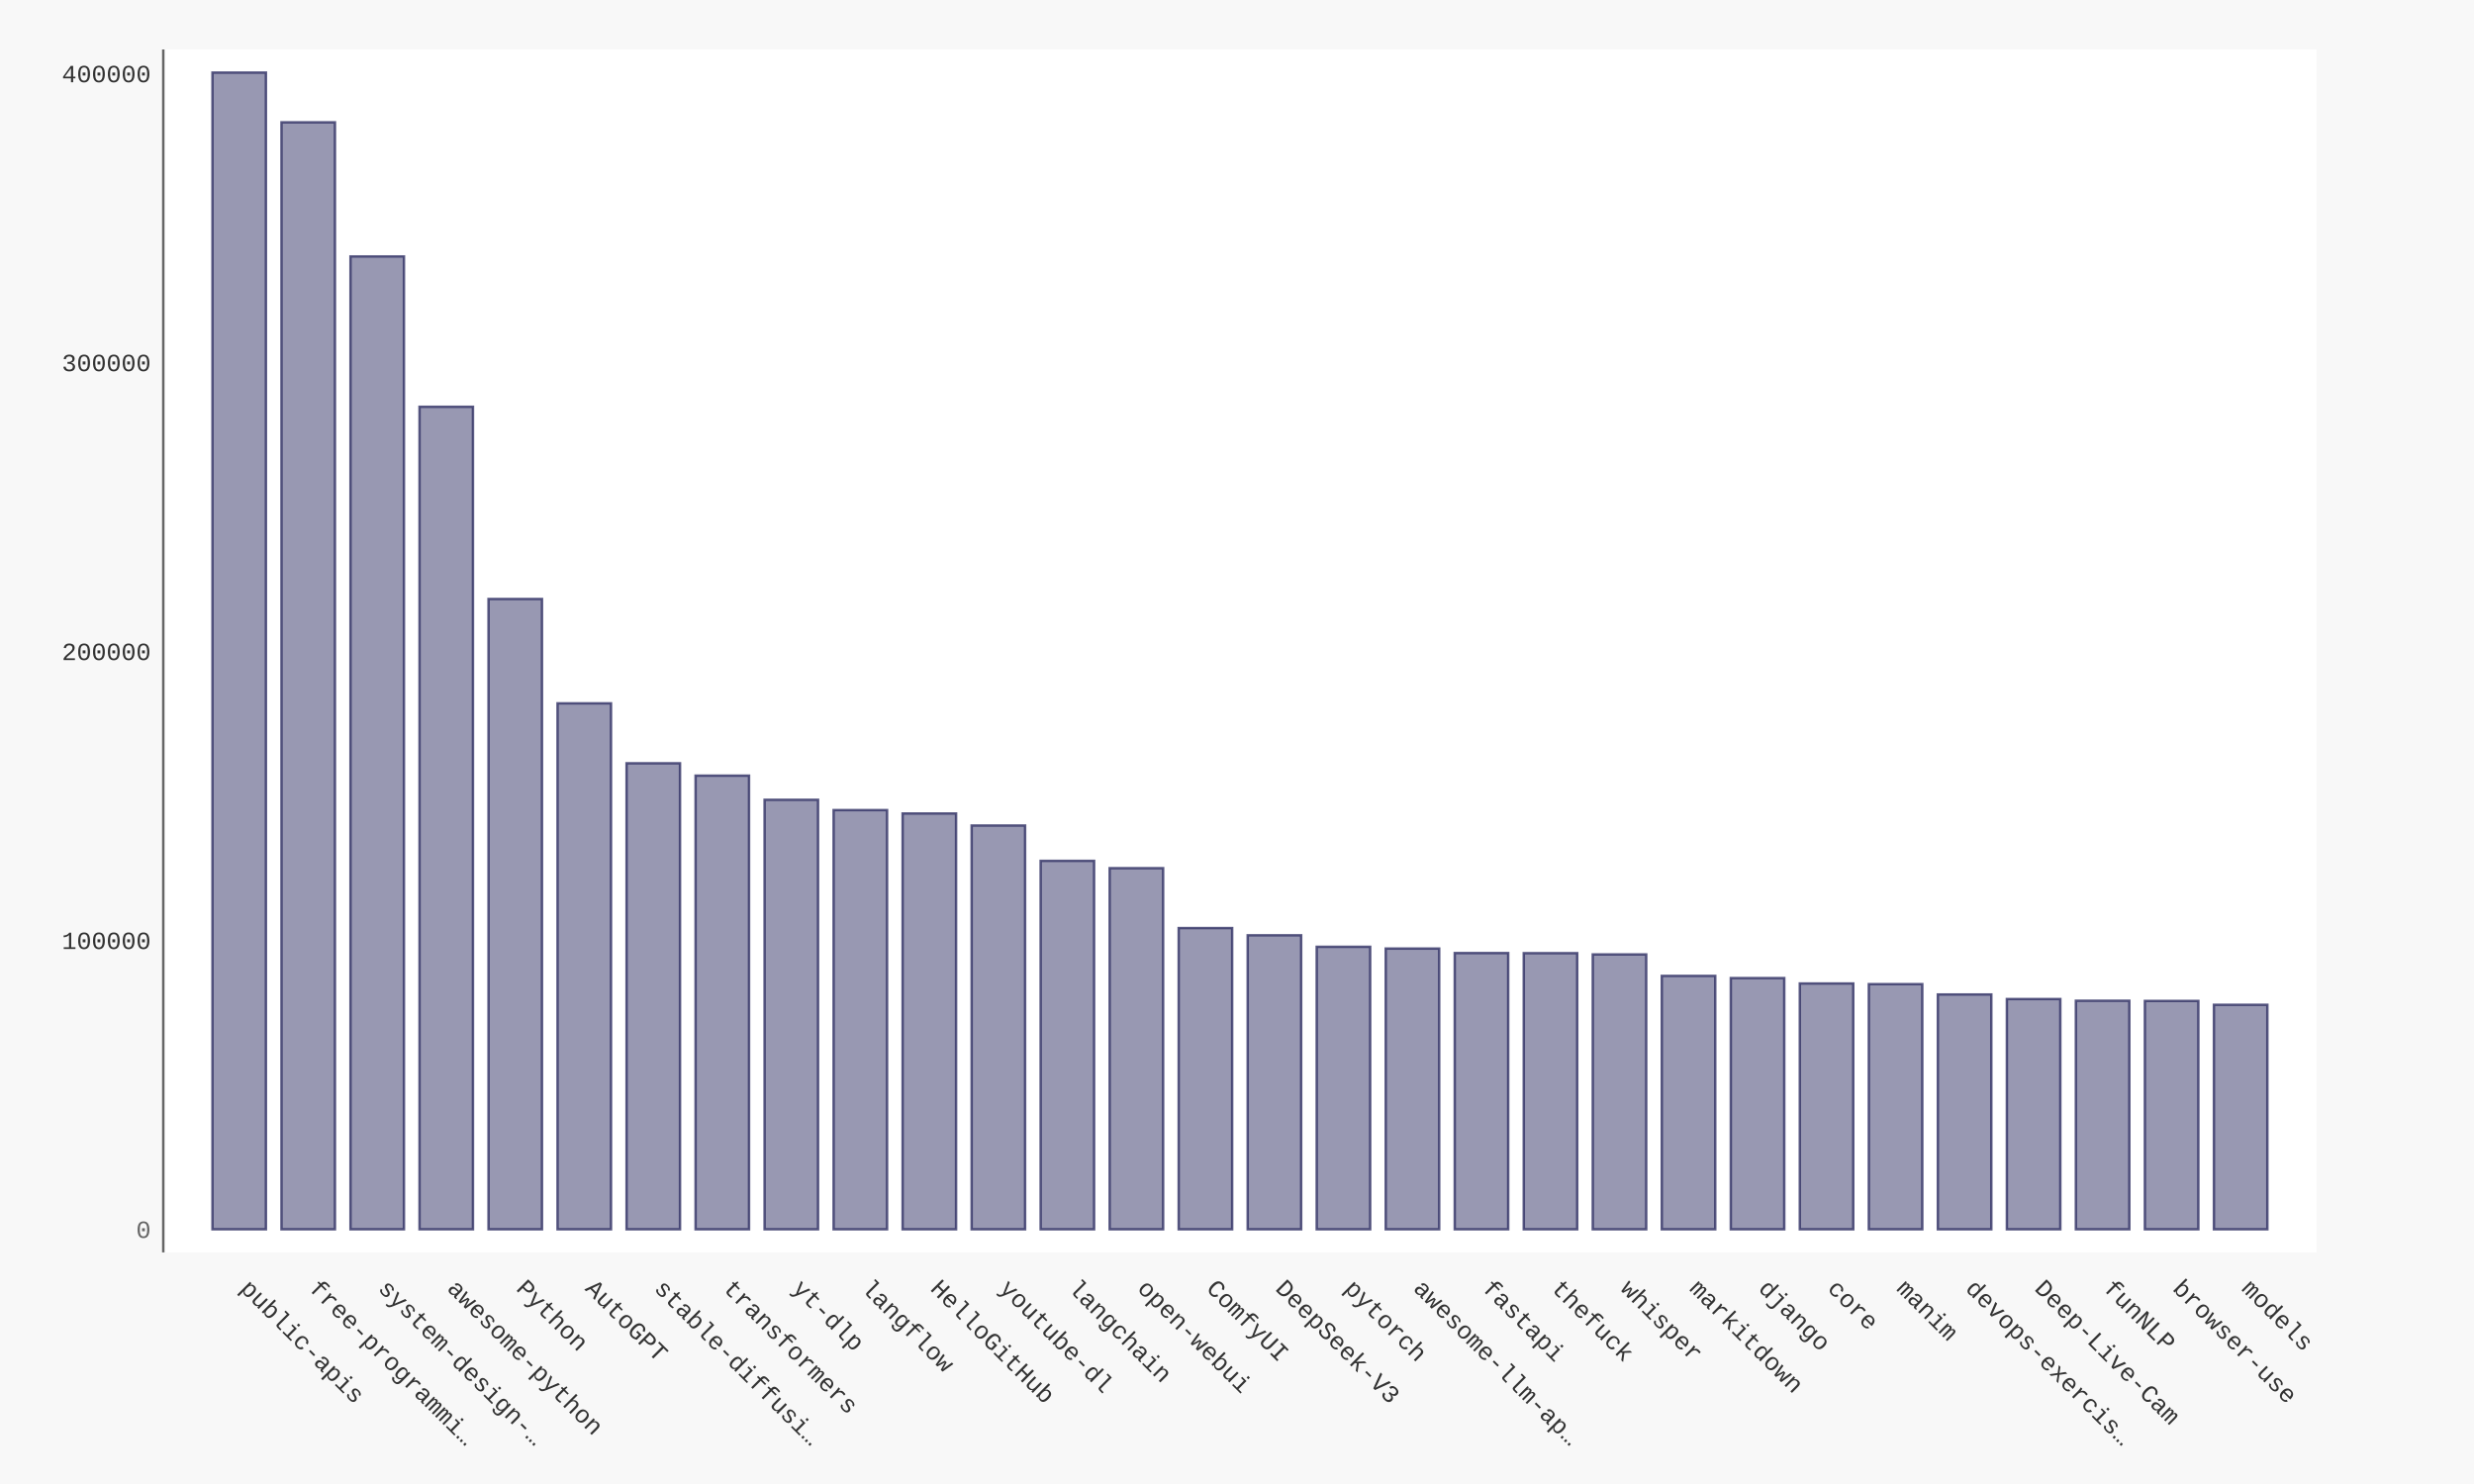
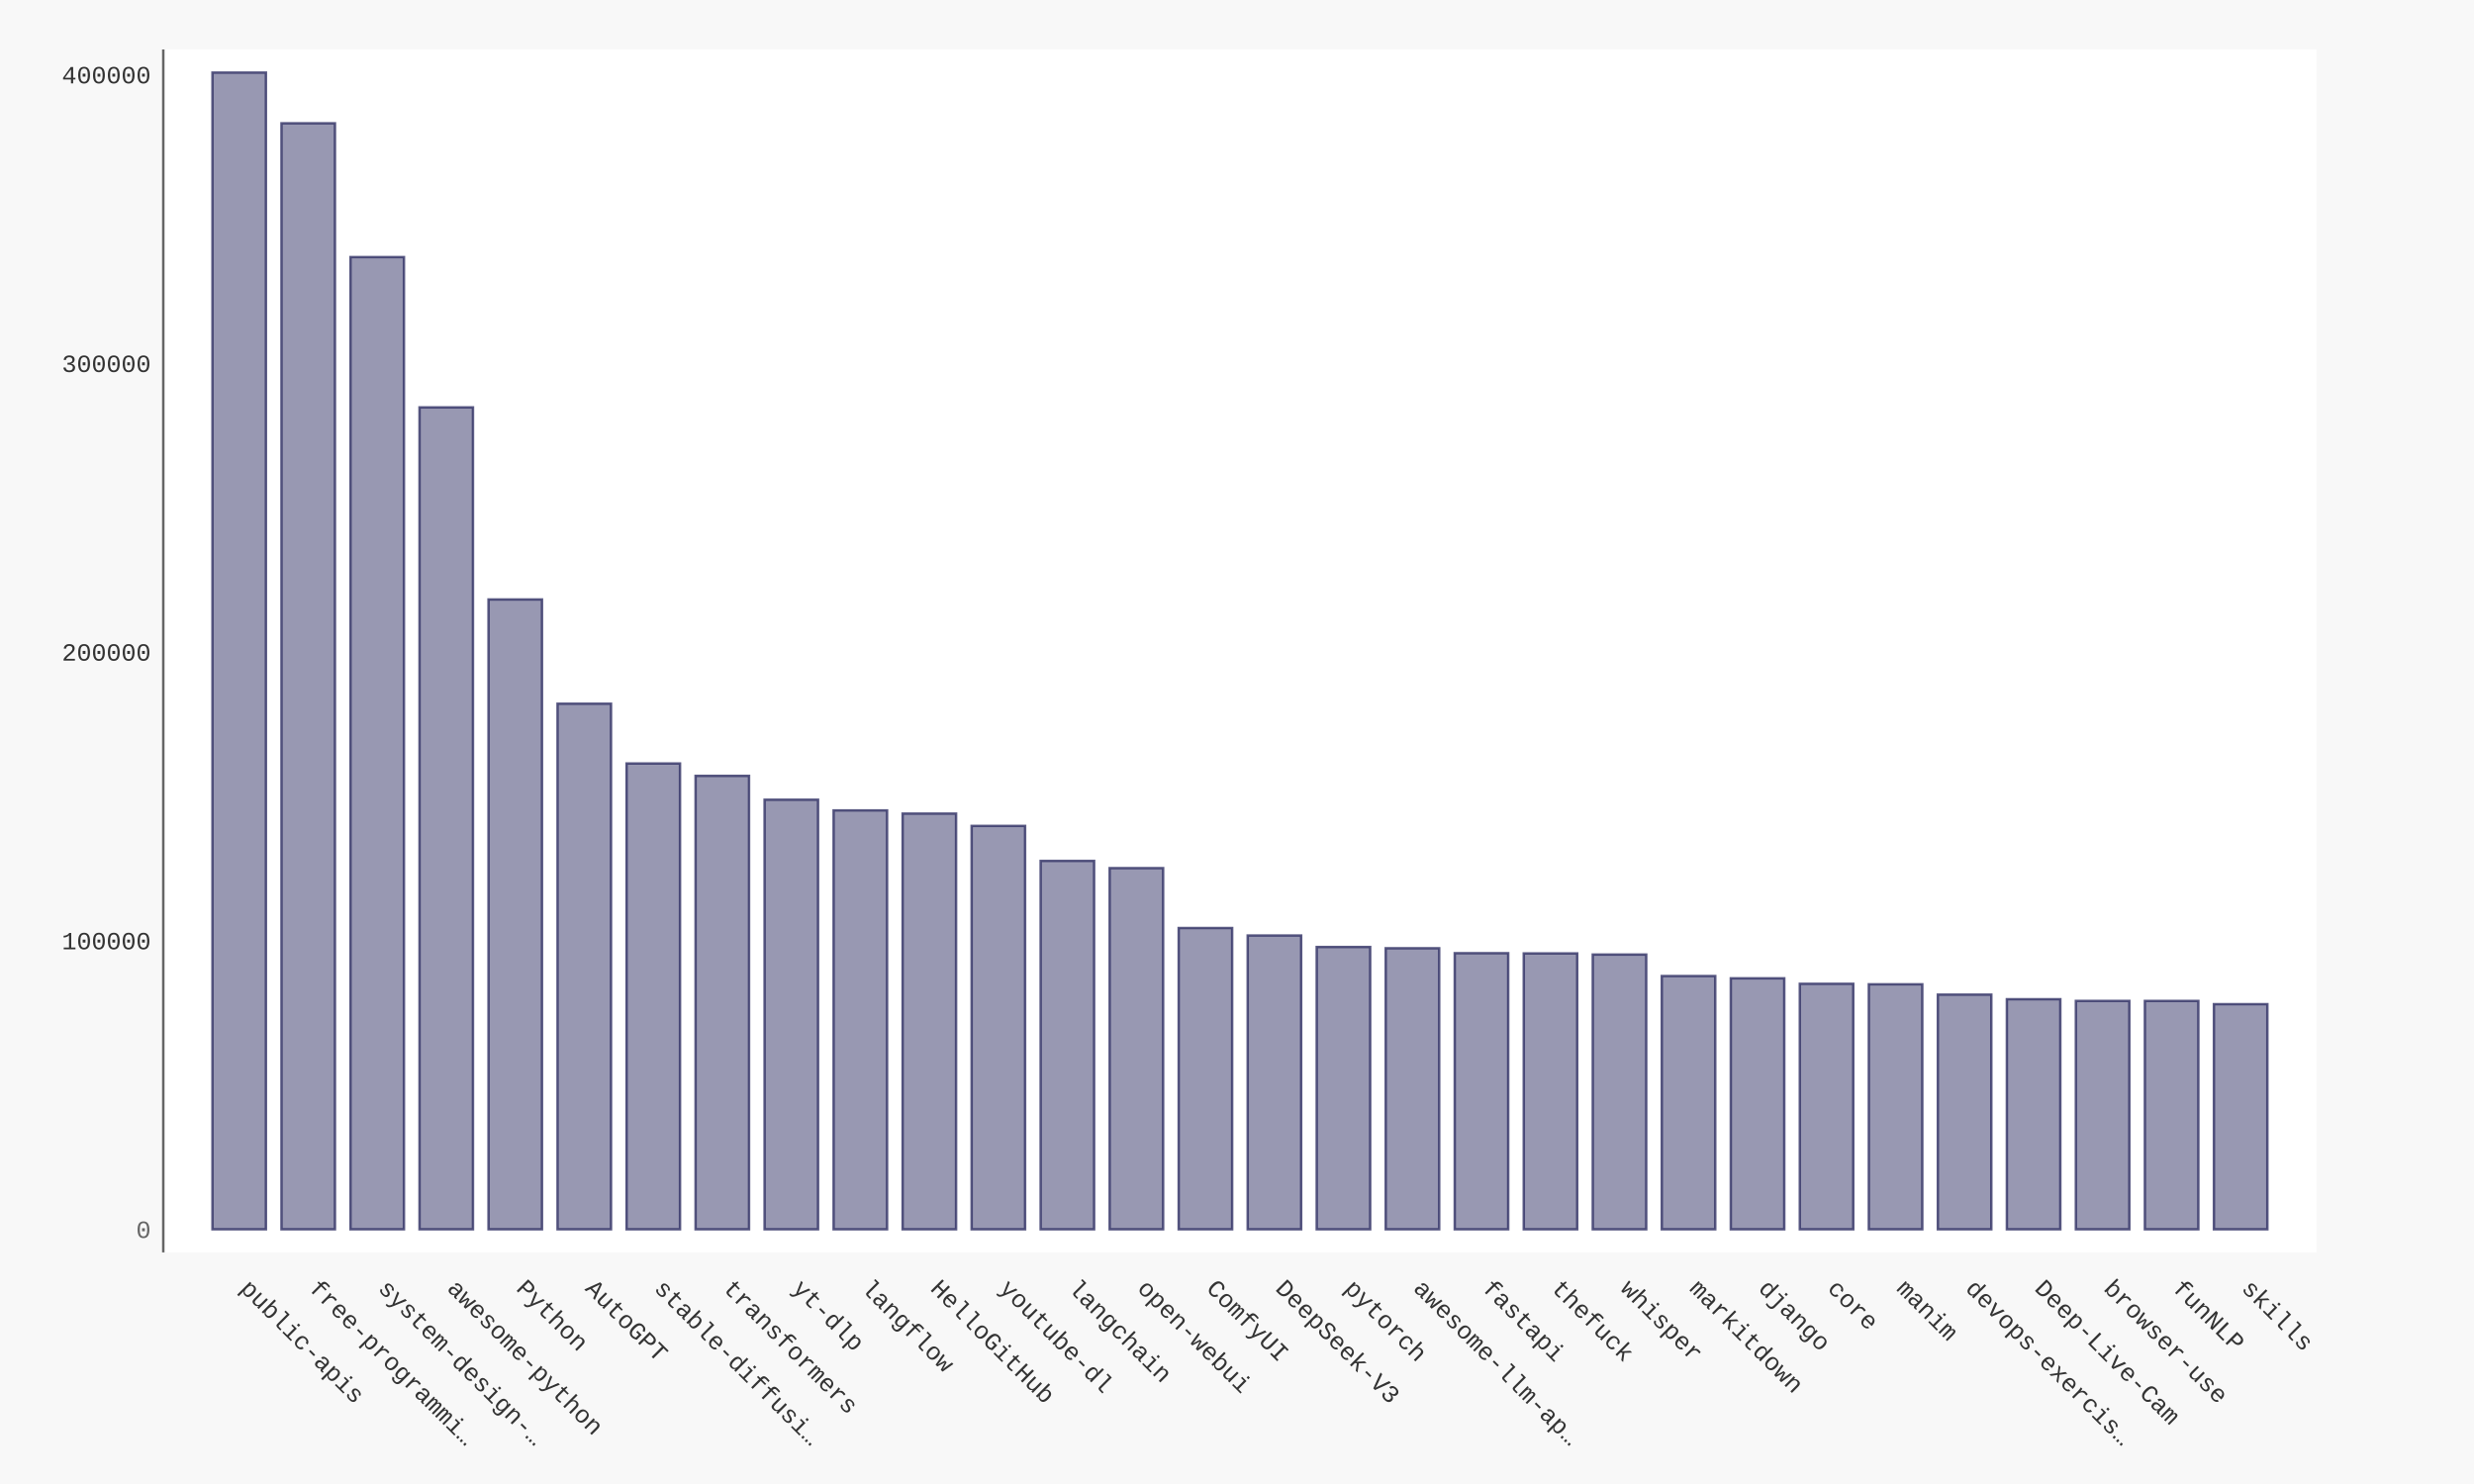
- <svg xmlns="http://www.w3.org/2000/svg" xmlns:xlink="http://www.w3.org/1999/xlink" id="chart-5594096b-6cf9-407c-b51e-65fabe2e88a7" class="pygal-chart" viewBox="0 0 1000 600">
+ <svg xmlns="http://www.w3.org/2000/svg" xmlns:xlink="http://www.w3.org/1999/xlink" id="chart-44331d42-ea9c-4c4b-a3a0-3f3672f5175e" class="pygal-chart" viewBox="0 0 1000 600">
  <defs>
-     <style type="text/css">#chart-5594096b-6cf9-407c-b51e-65fabe2e88a7{-webkit-user-select:none;-webkit-font-smoothing:antialiased;font-family:Consolas,"Liberation Mono",Menlo,Courier,monospace}#chart-5594096b-6cf9-407c-b51e-65fabe2e88a7 .title{font-family:Consolas,"Liberation Mono",Menlo,Courier,monospace;font-size:16px}#chart-5594096b-6cf9-407c-b51e-65fabe2e88a7 .legends .legend text{font-family:Consolas,"Liberation Mono",Menlo,Courier,monospace;font-size:14px}#chart-5594096b-6cf9-407c-b51e-65fabe2e88a7 .axis text{font-family:Consolas,"Liberation Mono",Menlo,Courier,monospace;font-size:10px}#chart-5594096b-6cf9-407c-b51e-65fabe2e88a7 .axis text.major{font-family:Consolas,"Liberation Mono",Menlo,Courier,monospace;font-size:10px}#chart-5594096b-6cf9-407c-b51e-65fabe2e88a7 .text-overlay text.value{font-family:Consolas,"Liberation Mono",Menlo,Courier,monospace;font-size:16px}#chart-5594096b-6cf9-407c-b51e-65fabe2e88a7 .text-overlay text.label{font-family:Consolas,"Liberation Mono",Menlo,Courier,monospace;font-size:10px}#chart-5594096b-6cf9-407c-b51e-65fabe2e88a7 .tooltip{font-family:Consolas,"Liberation Mono",Menlo,Courier,monospace;font-size:14px}#chart-5594096b-6cf9-407c-b51e-65fabe2e88a7 text.no_data{font-family:Consolas,"Liberation Mono",Menlo,Courier,monospace;font-size:64px}
- #chart-5594096b-6cf9-407c-b51e-65fabe2e88a7{background-color:#f8f8f8}#chart-5594096b-6cf9-407c-b51e-65fabe2e88a7 path,#chart-5594096b-6cf9-407c-b51e-65fabe2e88a7 line,#chart-5594096b-6cf9-407c-b51e-65fabe2e88a7 rect,#chart-5594096b-6cf9-407c-b51e-65fabe2e88a7 circle{-webkit-transition:250ms ease-in;-moz-transition:250ms ease-in;transition:250ms ease-in}#chart-5594096b-6cf9-407c-b51e-65fabe2e88a7 .graph &gt; .background{fill:#f8f8f8}#chart-5594096b-6cf9-407c-b51e-65fabe2e88a7 .plot &gt; .background{fill:#ffffff}#chart-5594096b-6cf9-407c-b51e-65fabe2e88a7 .graph{fill:#333}#chart-5594096b-6cf9-407c-b51e-65fabe2e88a7 text.no_data{fill:#666}#chart-5594096b-6cf9-407c-b51e-65fabe2e88a7 .title{fill:#666}#chart-5594096b-6cf9-407c-b51e-65fabe2e88a7 .legends .legend text{fill:#333}#chart-5594096b-6cf9-407c-b51e-65fabe2e88a7 .legends .legend:hover text{fill:#666}#chart-5594096b-6cf9-407c-b51e-65fabe2e88a7 .axis .line{stroke:#666}#chart-5594096b-6cf9-407c-b51e-65fabe2e88a7 .axis .guide.line{stroke:rgba(0,0,0,0.5)}#chart-5594096b-6cf9-407c-b51e-65fabe2e88a7 .axis .major.line{stroke:#333}#chart-5594096b-6cf9-407c-b51e-65fabe2e88a7 .axis text.major{fill:#666}#chart-5594096b-6cf9-407c-b51e-65fabe2e88a7 .axis.y .guides:hover .guide.line,#chart-5594096b-6cf9-407c-b51e-65fabe2e88a7 .line-graph .axis.x .guides:hover .guide.line,#chart-5594096b-6cf9-407c-b51e-65fabe2e88a7 .stackedline-graph .axis.x .guides:hover .guide.line,#chart-5594096b-6cf9-407c-b51e-65fabe2e88a7 .xy-graph .axis.x .guides:hover .guide.line{stroke:#666}#chart-5594096b-6cf9-407c-b51e-65fabe2e88a7 .axis .guides:hover text{fill:#666}#chart-5594096b-6cf9-407c-b51e-65fabe2e88a7 .reactive{fill-opacity:.5;stroke-opacity:.8;stroke-width:1}#chart-5594096b-6cf9-407c-b51e-65fabe2e88a7 .ci{stroke:#333}#chart-5594096b-6cf9-407c-b51e-65fabe2e88a7 .reactive.active,#chart-5594096b-6cf9-407c-b51e-65fabe2e88a7 .active .reactive{fill-opacity:.9;stroke-opacity:.9;stroke-width:4}#chart-5594096b-6cf9-407c-b51e-65fabe2e88a7 .ci .reactive.active{stroke-width:1.5}#chart-5594096b-6cf9-407c-b51e-65fabe2e88a7 .series text{fill:#666}#chart-5594096b-6cf9-407c-b51e-65fabe2e88a7 .tooltip rect{fill:#ffffff;stroke:#666;-webkit-transition:opacity 250ms ease-in;-moz-transition:opacity 250ms ease-in;transition:opacity 250ms ease-in}#chart-5594096b-6cf9-407c-b51e-65fabe2e88a7 .tooltip .label{fill:#333}#chart-5594096b-6cf9-407c-b51e-65fabe2e88a7 .tooltip .label{fill:#333}#chart-5594096b-6cf9-407c-b51e-65fabe2e88a7 .tooltip .legend{font-size:.8em;fill:rgba(0,0,0,0.5)}#chart-5594096b-6cf9-407c-b51e-65fabe2e88a7 .tooltip .x_label{font-size:.6em;fill:#666}#chart-5594096b-6cf9-407c-b51e-65fabe2e88a7 .tooltip .xlink{font-size:.5em;text-decoration:underline}#chart-5594096b-6cf9-407c-b51e-65fabe2e88a7 .tooltip .value{font-size:1.5em}#chart-5594096b-6cf9-407c-b51e-65fabe2e88a7 .bound{font-size:.5em}#chart-5594096b-6cf9-407c-b51e-65fabe2e88a7 .max-value{font-size:.75em;fill:rgba(0,0,0,0.5)}#chart-5594096b-6cf9-407c-b51e-65fabe2e88a7 .map-element{fill:#ffffff;stroke:rgba(0,0,0,0.5) !important}#chart-5594096b-6cf9-407c-b51e-65fabe2e88a7 .map-element .reactive{fill-opacity:inherit;stroke-opacity:inherit}#chart-5594096b-6cf9-407c-b51e-65fabe2e88a7 .color-0,#chart-5594096b-6cf9-407c-b51e-65fabe2e88a7 .color-0 a:visited{stroke:#333366;fill:#333366}#chart-5594096b-6cf9-407c-b51e-65fabe2e88a7 .text-overlay .color-0 text{fill:black}
- #chart-5594096b-6cf9-407c-b51e-65fabe2e88a7 text.no_data{text-anchor:middle}#chart-5594096b-6cf9-407c-b51e-65fabe2e88a7 .guide.line{fill:none}#chart-5594096b-6cf9-407c-b51e-65fabe2e88a7 .centered{text-anchor:middle}#chart-5594096b-6cf9-407c-b51e-65fabe2e88a7 .title{text-anchor:middle}#chart-5594096b-6cf9-407c-b51e-65fabe2e88a7 .legends .legend text{fill-opacity:1}#chart-5594096b-6cf9-407c-b51e-65fabe2e88a7 .axis.x text{text-anchor:middle}#chart-5594096b-6cf9-407c-b51e-65fabe2e88a7 .axis.x:not(.web) text[transform]{text-anchor:start}#chart-5594096b-6cf9-407c-b51e-65fabe2e88a7 .axis.x:not(.web) text[transform].backwards{text-anchor:end}#chart-5594096b-6cf9-407c-b51e-65fabe2e88a7 .axis.y text{text-anchor:end}#chart-5594096b-6cf9-407c-b51e-65fabe2e88a7 .axis.y text[transform].backwards{text-anchor:start}#chart-5594096b-6cf9-407c-b51e-65fabe2e88a7 .axis.y2 text{text-anchor:start}#chart-5594096b-6cf9-407c-b51e-65fabe2e88a7 .axis.y2 text[transform].backwards{text-anchor:end}#chart-5594096b-6cf9-407c-b51e-65fabe2e88a7 .axis .guide.line{stroke-dasharray:4,4;stroke:black}#chart-5594096b-6cf9-407c-b51e-65fabe2e88a7 .axis .major.guide.line{stroke-dasharray:6,6;stroke:black}#chart-5594096b-6cf9-407c-b51e-65fabe2e88a7 .horizontal .axis.y .guide.line,#chart-5594096b-6cf9-407c-b51e-65fabe2e88a7 .horizontal .axis.y2 .guide.line,#chart-5594096b-6cf9-407c-b51e-65fabe2e88a7 .vertical .axis.x .guide.line{opacity:0}#chart-5594096b-6cf9-407c-b51e-65fabe2e88a7 .horizontal .axis.always_show .guide.line,#chart-5594096b-6cf9-407c-b51e-65fabe2e88a7 .vertical .axis.always_show .guide.line{opacity:1 !important}#chart-5594096b-6cf9-407c-b51e-65fabe2e88a7 .axis.y .guides:hover .guide.line,#chart-5594096b-6cf9-407c-b51e-65fabe2e88a7 .axis.y2 .guides:hover .guide.line,#chart-5594096b-6cf9-407c-b51e-65fabe2e88a7 .axis.x .guides:hover .guide.line{opacity:1}#chart-5594096b-6cf9-407c-b51e-65fabe2e88a7 .axis .guides:hover text{opacity:1}#chart-5594096b-6cf9-407c-b51e-65fabe2e88a7 .nofill{fill:none}#chart-5594096b-6cf9-407c-b51e-65fabe2e88a7 .subtle-fill{fill-opacity:.2}#chart-5594096b-6cf9-407c-b51e-65fabe2e88a7 .dot{stroke-width:1px;fill-opacity:1;stroke-opacity:1}#chart-5594096b-6cf9-407c-b51e-65fabe2e88a7 .dot.active{stroke-width:5px}#chart-5594096b-6cf9-407c-b51e-65fabe2e88a7 .dot.negative{fill:transparent}#chart-5594096b-6cf9-407c-b51e-65fabe2e88a7 text,#chart-5594096b-6cf9-407c-b51e-65fabe2e88a7 tspan{stroke:none !important}#chart-5594096b-6cf9-407c-b51e-65fabe2e88a7 .series text.active{opacity:1}#chart-5594096b-6cf9-407c-b51e-65fabe2e88a7 .tooltip rect{fill-opacity:.95;stroke-width:.5}#chart-5594096b-6cf9-407c-b51e-65fabe2e88a7 .tooltip text{fill-opacity:1}#chart-5594096b-6cf9-407c-b51e-65fabe2e88a7 .showable{visibility:hidden}#chart-5594096b-6cf9-407c-b51e-65fabe2e88a7 .showable.shown{visibility:visible}#chart-5594096b-6cf9-407c-b51e-65fabe2e88a7 .gauge-background{fill:rgba(229,229,229,1);stroke:none}#chart-5594096b-6cf9-407c-b51e-65fabe2e88a7 .bg-lines{stroke:#f8f8f8;stroke-width:2px}</style>
+     <style type="text/css">#chart-44331d42-ea9c-4c4b-a3a0-3f3672f5175e{-webkit-user-select:none;-webkit-font-smoothing:antialiased;font-family:Consolas,"Liberation Mono",Menlo,Courier,monospace}#chart-44331d42-ea9c-4c4b-a3a0-3f3672f5175e .title{font-family:Consolas,"Liberation Mono",Menlo,Courier,monospace;font-size:16px}#chart-44331d42-ea9c-4c4b-a3a0-3f3672f5175e .legends .legend text{font-family:Consolas,"Liberation Mono",Menlo,Courier,monospace;font-size:14px}#chart-44331d42-ea9c-4c4b-a3a0-3f3672f5175e .axis text{font-family:Consolas,"Liberation Mono",Menlo,Courier,monospace;font-size:10px}#chart-44331d42-ea9c-4c4b-a3a0-3f3672f5175e .axis text.major{font-family:Consolas,"Liberation Mono",Menlo,Courier,monospace;font-size:10px}#chart-44331d42-ea9c-4c4b-a3a0-3f3672f5175e .text-overlay text.value{font-family:Consolas,"Liberation Mono",Menlo,Courier,monospace;font-size:16px}#chart-44331d42-ea9c-4c4b-a3a0-3f3672f5175e .text-overlay text.label{font-family:Consolas,"Liberation Mono",Menlo,Courier,monospace;font-size:10px}#chart-44331d42-ea9c-4c4b-a3a0-3f3672f5175e .tooltip{font-family:Consolas,"Liberation Mono",Menlo,Courier,monospace;font-size:14px}#chart-44331d42-ea9c-4c4b-a3a0-3f3672f5175e text.no_data{font-family:Consolas,"Liberation Mono",Menlo,Courier,monospace;font-size:64px}
+ #chart-44331d42-ea9c-4c4b-a3a0-3f3672f5175e{background-color:#f8f8f8}#chart-44331d42-ea9c-4c4b-a3a0-3f3672f5175e path,#chart-44331d42-ea9c-4c4b-a3a0-3f3672f5175e line,#chart-44331d42-ea9c-4c4b-a3a0-3f3672f5175e rect,#chart-44331d42-ea9c-4c4b-a3a0-3f3672f5175e circle{-webkit-transition:250ms ease-in;-moz-transition:250ms ease-in;transition:250ms ease-in}#chart-44331d42-ea9c-4c4b-a3a0-3f3672f5175e .graph &gt; .background{fill:#f8f8f8}#chart-44331d42-ea9c-4c4b-a3a0-3f3672f5175e .plot &gt; .background{fill:#ffffff}#chart-44331d42-ea9c-4c4b-a3a0-3f3672f5175e .graph{fill:#333}#chart-44331d42-ea9c-4c4b-a3a0-3f3672f5175e text.no_data{fill:#666}#chart-44331d42-ea9c-4c4b-a3a0-3f3672f5175e .title{fill:#666}#chart-44331d42-ea9c-4c4b-a3a0-3f3672f5175e .legends .legend text{fill:#333}#chart-44331d42-ea9c-4c4b-a3a0-3f3672f5175e .legends .legend:hover text{fill:#666}#chart-44331d42-ea9c-4c4b-a3a0-3f3672f5175e .axis .line{stroke:#666}#chart-44331d42-ea9c-4c4b-a3a0-3f3672f5175e .axis .guide.line{stroke:rgba(0,0,0,0.5)}#chart-44331d42-ea9c-4c4b-a3a0-3f3672f5175e .axis .major.line{stroke:#333}#chart-44331d42-ea9c-4c4b-a3a0-3f3672f5175e .axis text.major{fill:#666}#chart-44331d42-ea9c-4c4b-a3a0-3f3672f5175e .axis.y .guides:hover .guide.line,#chart-44331d42-ea9c-4c4b-a3a0-3f3672f5175e .line-graph .axis.x .guides:hover .guide.line,#chart-44331d42-ea9c-4c4b-a3a0-3f3672f5175e .stackedline-graph .axis.x .guides:hover .guide.line,#chart-44331d42-ea9c-4c4b-a3a0-3f3672f5175e .xy-graph .axis.x .guides:hover .guide.line{stroke:#666}#chart-44331d42-ea9c-4c4b-a3a0-3f3672f5175e .axis .guides:hover text{fill:#666}#chart-44331d42-ea9c-4c4b-a3a0-3f3672f5175e .reactive{fill-opacity:.5;stroke-opacity:.8;stroke-width:1}#chart-44331d42-ea9c-4c4b-a3a0-3f3672f5175e .ci{stroke:#333}#chart-44331d42-ea9c-4c4b-a3a0-3f3672f5175e .reactive.active,#chart-44331d42-ea9c-4c4b-a3a0-3f3672f5175e .active .reactive{fill-opacity:.9;stroke-opacity:.9;stroke-width:4}#chart-44331d42-ea9c-4c4b-a3a0-3f3672f5175e .ci .reactive.active{stroke-width:1.5}#chart-44331d42-ea9c-4c4b-a3a0-3f3672f5175e .series text{fill:#666}#chart-44331d42-ea9c-4c4b-a3a0-3f3672f5175e .tooltip rect{fill:#ffffff;stroke:#666;-webkit-transition:opacity 250ms ease-in;-moz-transition:opacity 250ms ease-in;transition:opacity 250ms ease-in}#chart-44331d42-ea9c-4c4b-a3a0-3f3672f5175e .tooltip .label{fill:#333}#chart-44331d42-ea9c-4c4b-a3a0-3f3672f5175e .tooltip .label{fill:#333}#chart-44331d42-ea9c-4c4b-a3a0-3f3672f5175e .tooltip .legend{font-size:.8em;fill:rgba(0,0,0,0.5)}#chart-44331d42-ea9c-4c4b-a3a0-3f3672f5175e .tooltip .x_label{font-size:.6em;fill:#666}#chart-44331d42-ea9c-4c4b-a3a0-3f3672f5175e .tooltip .xlink{font-size:.5em;text-decoration:underline}#chart-44331d42-ea9c-4c4b-a3a0-3f3672f5175e .tooltip .value{font-size:1.5em}#chart-44331d42-ea9c-4c4b-a3a0-3f3672f5175e .bound{font-size:.5em}#chart-44331d42-ea9c-4c4b-a3a0-3f3672f5175e .max-value{font-size:.75em;fill:rgba(0,0,0,0.5)}#chart-44331d42-ea9c-4c4b-a3a0-3f3672f5175e .map-element{fill:#ffffff;stroke:rgba(0,0,0,0.5) !important}#chart-44331d42-ea9c-4c4b-a3a0-3f3672f5175e .map-element .reactive{fill-opacity:inherit;stroke-opacity:inherit}#chart-44331d42-ea9c-4c4b-a3a0-3f3672f5175e .color-0,#chart-44331d42-ea9c-4c4b-a3a0-3f3672f5175e .color-0 a:visited{stroke:#333366;fill:#333366}#chart-44331d42-ea9c-4c4b-a3a0-3f3672f5175e .text-overlay .color-0 text{fill:black}
+ #chart-44331d42-ea9c-4c4b-a3a0-3f3672f5175e text.no_data{text-anchor:middle}#chart-44331d42-ea9c-4c4b-a3a0-3f3672f5175e .guide.line{fill:none}#chart-44331d42-ea9c-4c4b-a3a0-3f3672f5175e .centered{text-anchor:middle}#chart-44331d42-ea9c-4c4b-a3a0-3f3672f5175e .title{text-anchor:middle}#chart-44331d42-ea9c-4c4b-a3a0-3f3672f5175e .legends .legend text{fill-opacity:1}#chart-44331d42-ea9c-4c4b-a3a0-3f3672f5175e .axis.x text{text-anchor:middle}#chart-44331d42-ea9c-4c4b-a3a0-3f3672f5175e .axis.x:not(.web) text[transform]{text-anchor:start}#chart-44331d42-ea9c-4c4b-a3a0-3f3672f5175e .axis.x:not(.web) text[transform].backwards{text-anchor:end}#chart-44331d42-ea9c-4c4b-a3a0-3f3672f5175e .axis.y text{text-anchor:end}#chart-44331d42-ea9c-4c4b-a3a0-3f3672f5175e .axis.y text[transform].backwards{text-anchor:start}#chart-44331d42-ea9c-4c4b-a3a0-3f3672f5175e .axis.y2 text{text-anchor:start}#chart-44331d42-ea9c-4c4b-a3a0-3f3672f5175e .axis.y2 text[transform].backwards{text-anchor:end}#chart-44331d42-ea9c-4c4b-a3a0-3f3672f5175e .axis .guide.line{stroke-dasharray:4,4;stroke:black}#chart-44331d42-ea9c-4c4b-a3a0-3f3672f5175e .axis .major.guide.line{stroke-dasharray:6,6;stroke:black}#chart-44331d42-ea9c-4c4b-a3a0-3f3672f5175e .horizontal .axis.y .guide.line,#chart-44331d42-ea9c-4c4b-a3a0-3f3672f5175e .horizontal .axis.y2 .guide.line,#chart-44331d42-ea9c-4c4b-a3a0-3f3672f5175e .vertical .axis.x .guide.line{opacity:0}#chart-44331d42-ea9c-4c4b-a3a0-3f3672f5175e .horizontal .axis.always_show .guide.line,#chart-44331d42-ea9c-4c4b-a3a0-3f3672f5175e .vertical .axis.always_show .guide.line{opacity:1 !important}#chart-44331d42-ea9c-4c4b-a3a0-3f3672f5175e .axis.y .guides:hover .guide.line,#chart-44331d42-ea9c-4c4b-a3a0-3f3672f5175e .axis.y2 .guides:hover .guide.line,#chart-44331d42-ea9c-4c4b-a3a0-3f3672f5175e .axis.x .guides:hover .guide.line{opacity:1}#chart-44331d42-ea9c-4c4b-a3a0-3f3672f5175e .axis .guides:hover text{opacity:1}#chart-44331d42-ea9c-4c4b-a3a0-3f3672f5175e .nofill{fill:none}#chart-44331d42-ea9c-4c4b-a3a0-3f3672f5175e .subtle-fill{fill-opacity:.2}#chart-44331d42-ea9c-4c4b-a3a0-3f3672f5175e .dot{stroke-width:1px;fill-opacity:1;stroke-opacity:1}#chart-44331d42-ea9c-4c4b-a3a0-3f3672f5175e .dot.active{stroke-width:5px}#chart-44331d42-ea9c-4c4b-a3a0-3f3672f5175e .dot.negative{fill:transparent}#chart-44331d42-ea9c-4c4b-a3a0-3f3672f5175e text,#chart-44331d42-ea9c-4c4b-a3a0-3f3672f5175e tspan{stroke:none !important}#chart-44331d42-ea9c-4c4b-a3a0-3f3672f5175e .series text.active{opacity:1}#chart-44331d42-ea9c-4c4b-a3a0-3f3672f5175e .tooltip rect{fill-opacity:.95;stroke-width:.5}#chart-44331d42-ea9c-4c4b-a3a0-3f3672f5175e .tooltip text{fill-opacity:1}#chart-44331d42-ea9c-4c4b-a3a0-3f3672f5175e .showable{visibility:hidden}#chart-44331d42-ea9c-4c4b-a3a0-3f3672f5175e .showable.shown{visibility:visible}#chart-44331d42-ea9c-4c4b-a3a0-3f3672f5175e .gauge-background{fill:rgba(229,229,229,1);stroke:none}#chart-44331d42-ea9c-4c4b-a3a0-3f3672f5175e .bg-lines{stroke:#f8f8f8;stroke-width:2px}</style>
  </defs>
  <g class="graph bar-graph vertical">
    <rect x="0" y="0" width="1000" height="600" class="background" />
    <g transform="translate(66, 20)" class="plot">
      <rect x="0" y="0" width="870.36" height="486.36" class="background" />
      <g class="axis y">
        <g class="guides">
          <text x="-5" y="480.507" class="major">0</text>
        </g>
        <g class="guides">
-           <text x="-5" y="363.692" class="">100000</text>
-         </g>
-         <g class="guides">
-           <text x="-5" y="246.877" class="">200000</text>
-         </g>
-         <g class="guides">
-           <text x="-5" y="130.062" class="">300000</text>
-         </g>
-         <g class="guides">
-           <text x="-5" y="13.247" class="">400000</text>
+           <text x="-5" y="363.804" class="">100000</text>
+         </g>
+         <g class="guides">
+           <text x="-5" y="247.101" class="">200000</text>
+         </g>
+         <g class="guides">
+           <text x="-5" y="130.398" class="">300000</text>
+         </g>
+         <g class="guides">
+           <text x="-5" y="13.695" class="">400000</text>
        </g>
      </g>
      <g class="axis x">
        <path d="M0 0 v486.36" class="line" />
        <g class="guides">
          <path d="M30.686 0 v486.36" class="guide line" />
          <text x="30.686" y="501.36" class="" transform="rotate(45 30.68578 501.3604)">public-apis</text>
        </g>
        <g class="guides">
          <path d="M58.582 0 v486.36" class="guide line" />
          <text x="58.582" y="501.36" class="" transform="rotate(45 58.58195 501.3604)">free-programmi…</text>
        </g>
        <g class="guides">
          <path d="M86.478 0 v486.36" class="guide line" />
          <text x="86.478" y="501.36" class="" transform="rotate(45 86.47812 501.3604)">system-design-…</text>
        </g>
        <g class="guides">
          <path d="M114.374 0 v486.36" class="guide line" />
          <text x="114.374" y="501.36" class="" transform="rotate(45 114.3743 501.3604)">awesome-python</text>
        </g>
        <g class="guides">
          <path d="M142.27 0 v486.36" class="guide line" />
          <text x="142.27" y="501.36" class="" transform="rotate(45 142.2704 501.3604)">Python</text>
        </g>
        <g class="guides">
          <path d="M170.167 0 v486.36" class="guide line" />
          <text x="170.167" y="501.36" class="" transform="rotate(45 170.1666 501.3604)">AutoGPT</text>
        </g>
        <g class="guides">
          <path d="M198.063 0 v486.36" class="guide line" />
          <text x="198.063" y="501.36" class="" transform="rotate(45 198.0628 501.3604)">stable-diffusi…</text>
        </g>
        <g class="guides">
          <path d="M225.959 0 v486.36" class="guide line" />
          <text x="225.959" y="501.36" class="" transform="rotate(45 225.9589 501.3604)">transformers</text>
        </g>
        <g class="guides">
          <path d="M253.855 0 v486.36" class="guide line" />
          <text x="253.855" y="501.36" class="" transform="rotate(45 253.8551 501.3604)">yt-dlp</text>
        </g>
        <g class="guides">
          <path d="M281.751 0 v486.36" class="guide line" />
          <text x="281.751" y="501.36" class="" transform="rotate(45 281.7513 501.3604)">langflow</text>
        </g>
        <g class="guides">
          <path d="M309.647 0 v486.36" class="guide line" />
          <text x="309.647" y="501.36" class="" transform="rotate(45 309.6474 501.3604)">HelloGitHub</text>
        </g>
        <g class="guides">
          <path d="M337.544 0 v486.36" class="guide line" />
          <text x="337.544" y="501.36" class="" transform="rotate(45 337.5436 501.3604)">youtube-dl</text>
        </g>
        <g class="guides">
          <path d="M365.44 0 v486.36" class="guide line" />
          <text x="365.44" y="501.36" class="" transform="rotate(45 365.4398 501.3604)">langchain</text>
        </g>
        <g class="guides">
          <path d="M393.336 0 v486.36" class="guide line" />
          <text x="393.336" y="501.36" class="" transform="rotate(45 393.3359 501.3604)">open-webui</text>
        </g>
        <g class="guides">
          <path d="M421.232 0 v486.36" class="guide line" />
          <text x="421.232" y="501.36" class="" transform="rotate(45 421.2321 501.3604)">ComfyUI</text>
        </g>
        <g class="guides">
          <path d="M449.128 0 v486.36" class="guide line" />
          <text x="449.128" y="501.36" class="" transform="rotate(45 449.1283 501.3604)">DeepSeek-V3</text>
        </g>
        <g class="guides">
          <path d="M477.024 0 v486.36" class="guide line" />
          <text x="477.024" y="501.36" class="" transform="rotate(45 477.0244 501.3604)">pytorch</text>
        </g>
        <g class="guides">
          <path d="M504.921 0 v486.36" class="guide line" />
          <text x="504.921" y="501.36" class="" transform="rotate(45 504.9206 501.3604)">awesome-llm-ap…</text>
        </g>
        <g class="guides">
          <path d="M532.817 0 v486.36" class="guide line" />
          <text x="532.817" y="501.36" class="" transform="rotate(45 532.8168 501.3604)">fastapi</text>
        </g>
        <g class="guides">
          <path d="M560.713 0 v486.36" class="guide line" />
          <text x="560.713" y="501.36" class="" transform="rotate(45 560.7129 501.3604)">thefuck</text>
        </g>
        <g class="guides">
          <path d="M588.609 0 v486.36" class="guide line" />
          <text x="588.609" y="501.36" class="" transform="rotate(45 588.6091 501.3604)">whisper</text>
        </g>
        <g class="guides">
          <path d="M616.505 0 v486.36" class="guide line" />
          <text x="616.505" y="501.36" class="" transform="rotate(45 616.5053 501.3604)">markitdown</text>
        </g>
        <g class="guides">
          <path d="M644.401 0 v486.36" class="guide line" />
          <text x="644.401" y="501.36" class="" transform="rotate(45 644.4014 501.3604)">django</text>
        </g>
        <g class="guides">
          <path d="M672.298 0 v486.36" class="guide line" />
          <text x="672.298" y="501.36" class="" transform="rotate(45 672.2976 501.3604)">core</text>
        </g>
        <g class="guides">
          <path d="M700.194 0 v486.36" class="guide line" />
          <text x="700.194" y="501.36" class="" transform="rotate(45 700.1938 501.3604)">manim</text>
        </g>
        <g class="guides">
          <path d="M728.09 0 v486.36" class="guide line" />
          <text x="728.09" y="501.36" class="" transform="rotate(45 728.0899 501.3604)">devops-exercis…</text>
        </g>
        <g class="guides">
          <path d="M755.986 0 v486.36" class="guide line" />
          <text x="755.986" y="501.36" class="" transform="rotate(45 755.9861 501.3604)">Deep-Live-Cam</text>
        </g>
        <g class="guides">
          <path d="M783.882 0 v486.36" class="guide line" />
-           <text x="783.882" y="501.36" class="" transform="rotate(45 783.8823 501.3604)">funNLP</text>
+           <text x="783.882" y="501.36" class="" transform="rotate(45 783.8823 501.3604)">browser-use</text>
        </g>
        <g class="guides">
          <path d="M811.778 0 v486.36" class="guide line" />
-           <text x="811.778" y="501.36" class="" transform="rotate(45 811.7784 501.3604)">browser-use</text>
+           <text x="811.778" y="501.36" class="" transform="rotate(45 811.7784 501.3604)">funNLP</text>
        </g>
        <g class="guides">
          <path d="M839.675 0 v486.36" class="guide line" />
-           <text x="839.675" y="501.36" class="" transform="rotate(45 839.6746 501.3604)">models</text>
+           <text x="839.675" y="501.36" class="" transform="rotate(45 839.6746 501.3604)">skills</text>
        </g>
      </g>
      <g class="series serie-0 color-0">
        <g class="bars">
          <g class="bar">
            <a target="_blank" xlink:href="https://github.com/public-apis/public-apis">
              <rect x="19.884" y="9.353" rx="0" ry="0" width="21.603" height="467.654" class="rect reactive tooltip-trigger" />
            </a>
          </g>
          <g class="bar">
            <a target="_blank" xlink:href="https://github.com/EbookFoundation/free-programming-books">
-               <rect x="47.781" y="29.463" rx="0" ry="0" width="21.603" height="447.544" class="rect reactive tooltip-trigger" />
+               <rect x="47.781" y="29.854" rx="0" ry="0" width="21.603" height="447.153" class="rect reactive tooltip-trigger" />
            </a>
          </g>
          <g class="bar">
            <a target="_blank" xlink:href="https://github.com/donnemartin/system-design-primer">
-               <rect x="75.677" y="83.692" rx="0" ry="0" width="21.603" height="393.315" class="rect reactive tooltip-trigger" />
+               <rect x="75.677" y="83.947" rx="0" ry="0" width="21.603" height="393.06" class="rect reactive tooltip-trigger" />
            </a>
          </g>
          <g class="bar">
            <a target="_blank" xlink:href="https://github.com/vinta/awesome-python">
-               <rect x="103.573" y="144.474" rx="0" ry="0" width="21.603" height="332.533" class="rect reactive tooltip-trigger" />
+               <rect x="103.573" y="144.714" rx="0" ry="0" width="21.603" height="332.294" class="rect reactive tooltip-trigger" />
            </a>
          </g>
          <g class="bar">
            <a target="_blank" xlink:href="https://github.com/TheAlgorithms/Python">
-               <rect x="131.469" y="222.186" rx="0" ry="0" width="21.603" height="254.822" class="rect reactive tooltip-trigger" />
+               <rect x="131.469" y="222.374" rx="0" ry="0" width="21.603" height="254.634" class="rect reactive tooltip-trigger" />
            </a>
          </g>
          <g class="bar">
            <a target="_blank" xlink:href="https://github.com/Significant-Gravitas/AutoGPT">
-               <rect x="159.365" y="264.369" rx="0" ry="0" width="21.603" height="212.639" class="rect reactive tooltip-trigger" />
+               <rect x="159.365" y="264.528" rx="0" ry="0" width="21.603" height="212.479" class="rect reactive tooltip-trigger" />
            </a>
          </g>
          <g class="bar">
            <a target="_blank" xlink:href="https://github.com/AUTOMATIC1111/stable-diffusion-webui">
-               <rect x="187.261" y="288.61" rx="0" ry="0" width="21.603" height="188.397" class="rect reactive tooltip-trigger" />
+               <rect x="187.261" y="288.692" rx="0" ry="0" width="21.603" height="188.316" class="rect reactive tooltip-trigger" />
            </a>
          </g>
          <g class="bar">
            <a target="_blank" xlink:href="https://github.com/huggingface/transformers">
-               <rect x="215.158" y="293.602" rx="0" ry="0" width="21.603" height="183.406" class="rect reactive tooltip-trigger" />
+               <rect x="215.158" y="293.697" rx="0" ry="0" width="21.603" height="183.31" class="rect reactive tooltip-trigger" />
            </a>
          </g>
          <g class="bar">
            <a target="_blank" xlink:href="https://github.com/yt-dlp/yt-dlp">
-               <rect x="243.054" y="303.374" rx="0" ry="0" width="21.603" height="173.633" class="rect reactive tooltip-trigger" />
+               <rect x="243.054" y="303.342" rx="0" ry="0" width="21.603" height="173.665" class="rect reactive tooltip-trigger" />
            </a>
          </g>
          <g class="bar">
            <a target="_blank" xlink:href="https://github.com/langflow-ai/langflow">
-               <rect x="270.95" y="307.533" rx="0" ry="0" width="21.603" height="169.474" class="rect reactive tooltip-trigger" />
+               <rect x="270.95" y="307.658" rx="0" ry="0" width="21.603" height="169.349" class="rect reactive tooltip-trigger" />
            </a>
          </g>
          <g class="bar">
            <a target="_blank" xlink:href="https://github.com/521xueweihan/HelloGitHub">
-               <rect x="298.846" y="308.907" rx="0" ry="0" width="21.603" height="168.1" class="rect reactive tooltip-trigger" />
+               <rect x="298.846" y="308.951" rx="0" ry="0" width="21.603" height="168.056" class="rect reactive tooltip-trigger" />
            </a>
          </g>
          <g class="bar">
            <a target="_blank" xlink:href="https://github.com/ytdl-org/youtube-dl">
-               <rect x="326.742" y="313.777" rx="0" ry="0" width="21.603" height="163.23" class="rect reactive tooltip-trigger" />
+               <rect x="326.742" y="313.925" rx="0" ry="0" width="21.603" height="163.082" class="rect reactive tooltip-trigger" />
            </a>
          </g>
          <g class="bar">
            <a target="_blank" xlink:href="https://github.com/langchain-ai/langchain">
-               <rect x="354.638" y="328.054" rx="0" ry="0" width="21.603" height="148.953" class="rect reactive tooltip-trigger" />
+               <rect x="354.638" y="328.072" rx="0" ry="0" width="21.603" height="148.935" class="rect reactive tooltip-trigger" />
            </a>
          </g>
          <g class="bar">
            <a target="_blank" xlink:href="https://github.com/open-webui/open-webui">
-               <rect x="382.535" y="331.019" rx="0" ry="0" width="21.603" height="145.989" class="rect reactive tooltip-trigger" />
+               <rect x="382.535" y="330.999" rx="0" ry="0" width="21.603" height="146.009" class="rect reactive tooltip-trigger" />
            </a>
          </g>
          <g class="bar">
            <a target="_blank" xlink:href="https://github.com/Comfy-Org/ComfyUI">
-               <rect x="410.431" y="355.228" rx="0" ry="0" width="21.603" height="121.78" class="rect reactive tooltip-trigger" />
+               <rect x="410.431" y="355.209" rx="0" ry="0" width="21.603" height="121.798" class="rect reactive tooltip-trigger" />
            </a>
          </g>
          <g class="bar">
            <a target="_blank" xlink:href="https://github.com/deepseek-ai/DeepSeek-V3">
-               <rect x="438.327" y="358.154" rx="0" ry="0" width="21.603" height="118.854" class="rect reactive tooltip-trigger" />
+               <rect x="438.327" y="358.244" rx="0" ry="0" width="21.603" height="118.763" class="rect reactive tooltip-trigger" />
            </a>
          </g>
          <g class="bar">
            <a target="_blank" xlink:href="https://github.com/pytorch/pytorch">
-               <rect x="466.223" y="362.803" rx="0" ry="0" width="21.603" height="114.204" class="rect reactive tooltip-trigger" />
+               <rect x="466.223" y="362.884" rx="0" ry="0" width="21.603" height="114.123" class="rect reactive tooltip-trigger" />
            </a>
          </g>
          <g class="bar">
            <a target="_blank" xlink:href="https://github.com/Shubhamsaboo/awesome-llm-apps">
-               <rect x="494.119" y="363.518" rx="0" ry="0" width="21.603" height="113.489" class="rect reactive tooltip-trigger" />
+               <rect x="494.119" y="363.394" rx="0" ry="0" width="21.603" height="113.613" class="rect reactive tooltip-trigger" />
            </a>
          </g>
          <g class="bar">
            <a target="_blank" xlink:href="https://github.com/fastapi/fastapi">
-               <rect x="522.015" y="365.339" rx="0" ry="0" width="21.603" height="111.668" class="rect reactive tooltip-trigger" />
+               <rect x="522.015" y="365.392" rx="0" ry="0" width="21.603" height="111.615" class="rect reactive tooltip-trigger" />
            </a>
          </g>
          <g class="bar">
            <a target="_blank" xlink:href="https://github.com/nvbn/thefuck">
-               <rect x="549.912" y="365.383" rx="0" ry="0" width="21.603" height="111.624" class="rect reactive tooltip-trigger" />
+               <rect x="549.912" y="365.485" rx="0" ry="0" width="21.603" height="111.523" class="rect reactive tooltip-trigger" />
            </a>
          </g>
          <g class="bar">
            <a target="_blank" xlink:href="https://github.com/openai/whisper">
-               <rect x="577.808" y="365.894" rx="0" ry="0" width="21.603" height="111.113" class="rect reactive tooltip-trigger" />
+               <rect x="577.808" y="365.943" rx="0" ry="0" width="21.603" height="111.064" class="rect reactive tooltip-trigger" />
            </a>
          </g>
          <g class="bar">
            <a target="_blank" xlink:href="https://github.com/microsoft/markitdown">
-               <rect x="605.704" y="374.573" rx="0" ry="0" width="21.603" height="102.434" class="rect reactive tooltip-trigger" />
+               <rect x="605.704" y="374.629" rx="0" ry="0" width="21.603" height="102.378" class="rect reactive tooltip-trigger" />
            </a>
          </g>
          <g class="bar">
            <a target="_blank" xlink:href="https://github.com/django/django">
-               <rect x="633.6" y="375.456" rx="0" ry="0" width="21.603" height="101.551" class="rect reactive tooltip-trigger" />
+               <rect x="633.6" y="375.547" rx="0" ry="0" width="21.603" height="101.461" class="rect reactive tooltip-trigger" />
            </a>
          </g>
          <g class="bar">
            <a target="_blank" xlink:href="https://github.com/home-assistant/core">
-               <rect x="661.496" y="377.635" rx="0" ry="0" width="21.603" height="99.372" class="rect reactive tooltip-trigger" />
+               <rect x="661.496" y="377.772" rx="0" ry="0" width="21.603" height="99.235" class="rect reactive tooltip-trigger" />
            </a>
          </g>
          <g class="bar">
            <a target="_blank" xlink:href="https://github.com/3b1b/manim">
-               <rect x="689.392" y="377.9" rx="0" ry="0" width="21.603" height="99.107" class="rect reactive tooltip-trigger" />
+               <rect x="689.392" y="377.966" rx="0" ry="0" width="21.603" height="99.041" class="rect reactive tooltip-trigger" />
            </a>
          </g>
          <g class="bar">
            <a target="_blank" xlink:href="https://github.com/bregman-arie/devops-exercises">
-               <rect x="717.289" y="382.079" rx="0" ry="0" width="21.603" height="94.929" class="rect reactive tooltip-trigger" />
+               <rect x="717.289" y="382.147" rx="0" ry="0" width="21.603" height="94.86" class="rect reactive tooltip-trigger" />
            </a>
          </g>
          <g class="bar">
            <a target="_blank" xlink:href="https://github.com/hacksider/Deep-Live-Cam">
-               <rect x="745.185" y="383.93" rx="0" ry="0" width="21.603" height="93.077" class="rect reactive tooltip-trigger" />
+               <rect x="745.185" y="383.998" rx="0" ry="0" width="21.603" height="93.009" class="rect reactive tooltip-trigger" />
+             </a>
+           </g>
+           <g class="bar">
+             <a target="_blank" xlink:href="https://github.com/browser-use/browser-use">
+               <rect x="773.081" y="384.685" rx="0" ry="0" width="21.603" height="92.323" class="rect reactive tooltip-trigger" />
            </a>
          </g>
          <g class="bar">
            <a target="_blank" xlink:href="https://github.com/fighting41love/funNLP">
-               <rect x="773.081" y="384.619" rx="0" ry="0" width="21.603" height="92.388" class="rect reactive tooltip-trigger" />
-             </a>
-           </g>
-           <g class="bar">
-             <a target="_blank" xlink:href="https://github.com/browser-use/browser-use">
-               <rect x="800.977" y="384.694" rx="0" ry="0" width="21.603" height="92.313" class="rect reactive tooltip-trigger" />
-             </a>
-           </g>
-           <g class="bar">
-             <a target="_blank" xlink:href="https://github.com/tensorflow/models">
-               <rect x="828.873" y="386.257" rx="0" ry="0" width="21.603" height="90.75" class="rect reactive tooltip-trigger" />
+               <rect x="800.977" y="384.693" rx="0" ry="0" width="21.603" height="92.315" class="rect reactive tooltip-trigger" />
+             </a>
+           </g>
+           <g class="bar">
+             <a target="_blank" xlink:href="https://github.com/anthropics/skills">
+               <rect x="828.873" y="385.999" rx="0" ry="0" width="21.603" height="91.009" class="rect reactive tooltip-trigger" />
            </a>
          </g>
        </g>
      </g>
    </g>
    <g class="titles" />
    <g transform="translate(66, 20)" class="plot overlay">
      <g class="series serie-0 color-0" />
    </g>
    <g transform="translate(66, 20)" class="plot text-overlay">
      <g class="series serie-0 color-0" />
    </g>
    <g transform="translate(66, 20)" class="plot tooltip-overlay">
      <g transform="translate(0 0)" style="opacity: 0" class="tooltip">
        <rect rx="0" ry="0" width="0" height="0" class="tooltip-box" />
        <g class="text" />
      </g>
    </g>
  </g>
</svg>
